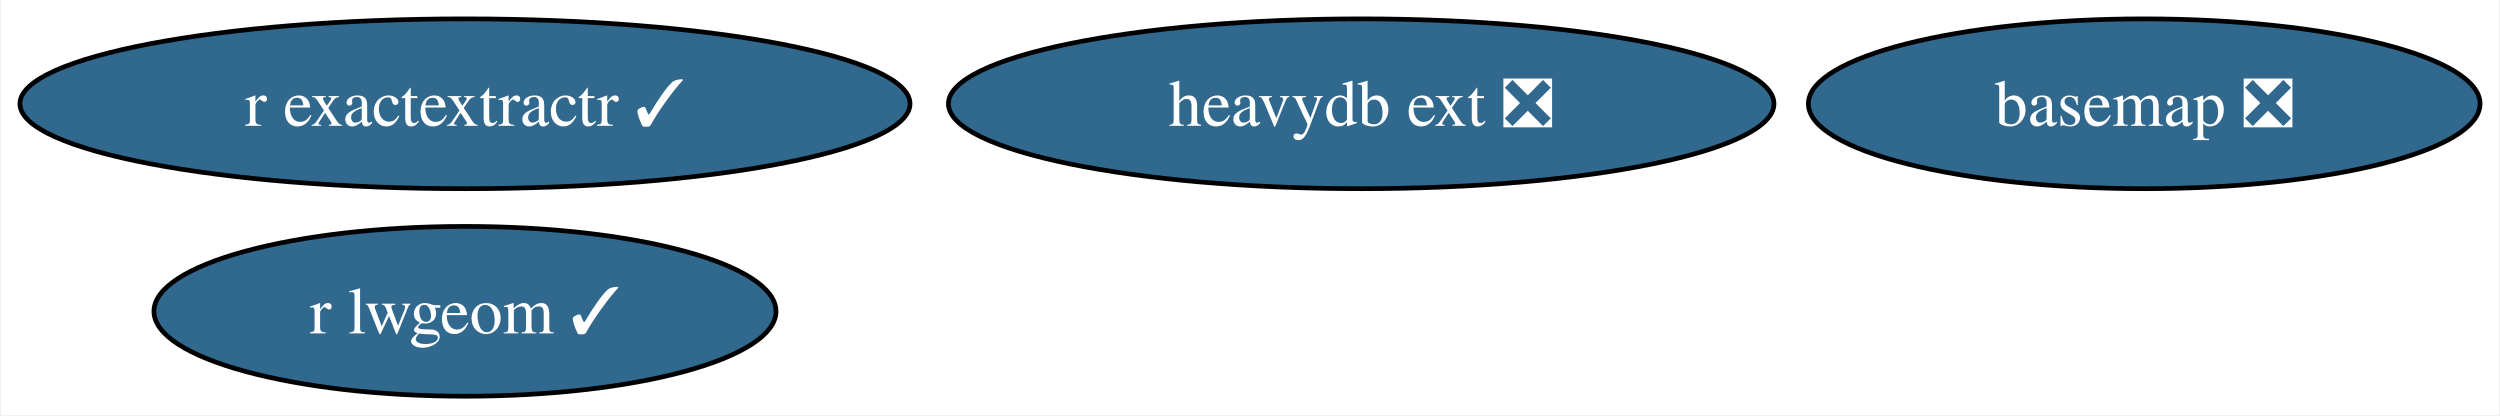
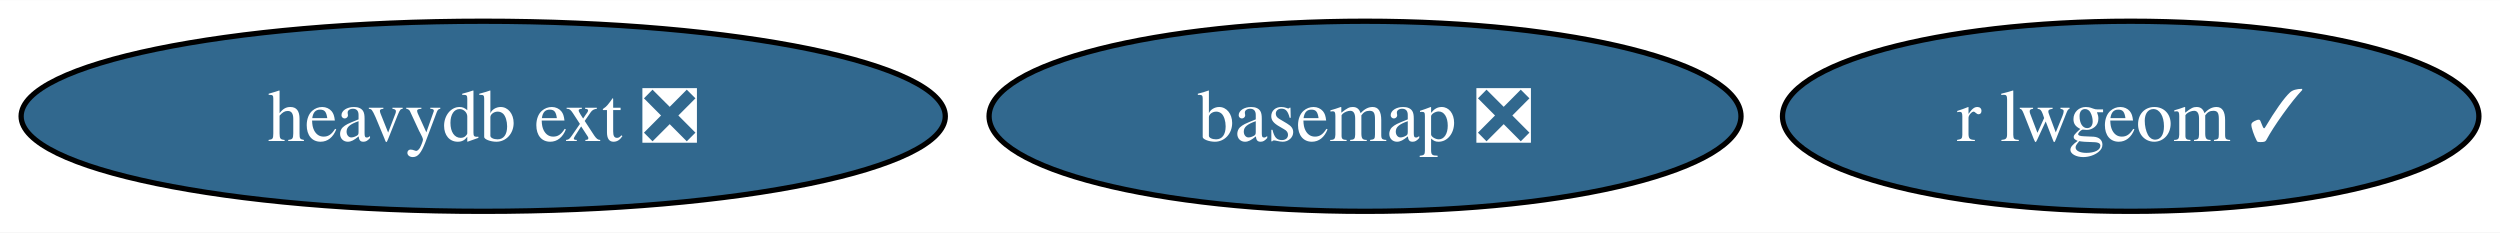
- <svg xmlns="http://www.w3.org/2000/svg" xmlns:xlink="http://www.w3.org/1999/xlink" width="530pt" height="88pt" viewBox="0.00 0.00 529.55 88.00">
-   <g id="graph0" class="graph" transform="scale(1 1) rotate(0) translate(4 84)">
-     <polygon fill="white" stroke="none" points="-4,4 -4,-84 525.55,-84 525.55,4 -4,4" />
+ <svg xmlns="http://www.w3.org/2000/svg" xmlns:xlink="http://www.w3.org/1999/xlink" width="473pt" height="44pt" viewBox="0.00 0.00 473.45 44.00">
+   <g id="graph0" class="graph" transform="scale(1 1) rotate(0) translate(4 40)">
+     <polygon fill="white" stroke="none" points="-4,4 -4,-40 469.45,-40 469.45,4 -4,4" />
    <g id="node1" class="node">
      <g id="a_node1">
        <a xlink:href="https://github.com/conda-forge/basemap-feedstock/pull/121" xlink:title="basemap ❎">
-           <ellipse fill="#31688e" stroke="black" cx="450.35" cy="-62" rx="71.2" ry="18" />
-           <text text-anchor="middle" x="450.35" y="-57.33" font-family="Times,serif" font-size="14.00" fill="white">basemap ❎</text>
+           <ellipse fill="#31688e" stroke="black" cx="254.51" cy="-18" rx="71.2" ry="18" />
+           <text text-anchor="middle" x="254.51" y="-13.32" font-family="Times,serif" font-size="14.00" fill="white">basemap ❎</text>
        </a>
      </g>
    </g>
    <g id="node2" class="node">
      <g id="a_node2">
        <a xlink:href="https://github.com/conda-forge/r-lwgeom-feedstock/pull/46" xlink:title="r lwgeom ✓">
-           <ellipse fill="#31688e" stroke="black" cx="94.35" cy="-18" rx="65.94" ry="18" />
-           <text text-anchor="middle" x="94.35" y="-13.32" font-family="Times,serif" font-size="14.00" fill="white">r lwgeom ✓</text>
+           <ellipse fill="#31688e" stroke="black" cx="399.51" cy="-18" rx="65.94" ry="18" />
+           <text text-anchor="middle" x="399.51" y="-13.32" font-family="Times,serif" font-size="14.00" fill="white">r lwgeom ✓</text>
        </a>
      </g>
    </g>
    <g id="node3" class="node">
      <g id="a_node3">
-         <a xlink:href="https://github.com/conda-forge/r-exactextractr-feedstock/pull/31" xlink:title="r exactextractr ✓">
-           <ellipse fill="#31688e" stroke="black" cx="94.35" cy="-62" rx="94.35" ry="18" />
-           <text text-anchor="middle" x="94.35" y="-57.33" font-family="Times,serif" font-size="14.00" fill="white">r exactextractr ✓</text>
-         </a>
-       </g>
-     </g>
-     <g id="node4" class="node">
-       <g id="a_node4">
        <a xlink:href="https://github.com/conda-forge/heavydb-ext-feedstock/pull/66" xlink:title="heavydb ext ❎">
-           <ellipse fill="#31688e" stroke="black" cx="284.35" cy="-62" rx="87.51" ry="18" />
-           <text text-anchor="middle" x="284.35" y="-57.33" font-family="Times,serif" font-size="14.00" fill="white">heavydb ext ❎</text>
+           <ellipse fill="#31688e" stroke="black" cx="87.51" cy="-18" rx="87.51" ry="18" />
+           <text text-anchor="middle" x="87.51" y="-13.32" font-family="Times,serif" font-size="14.00" fill="white">heavydb ext ❎</text>
        </a>
      </g>
    </g>
  </g>
</svg>
